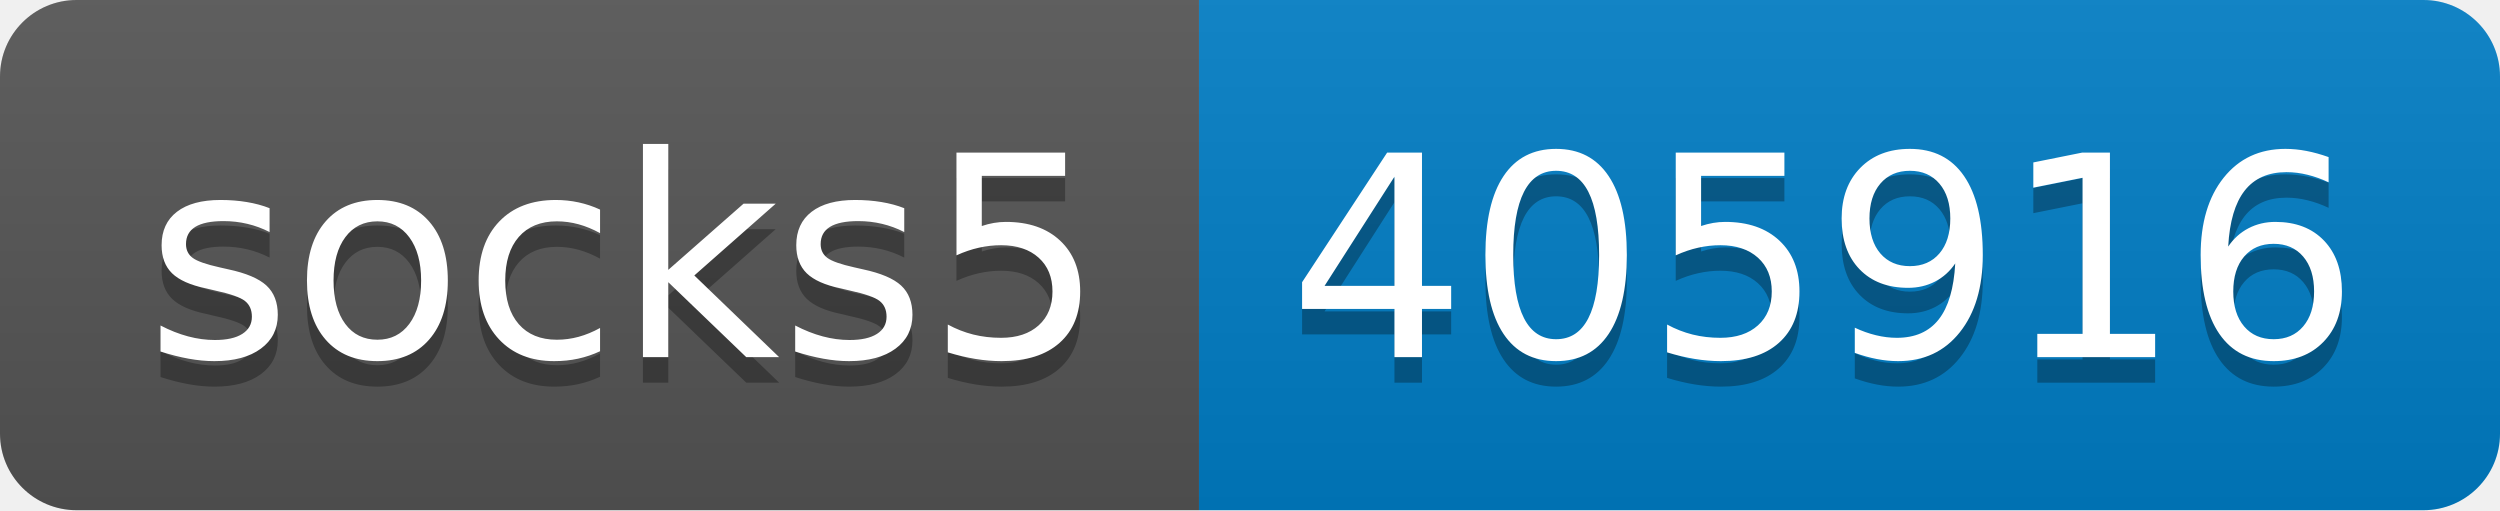
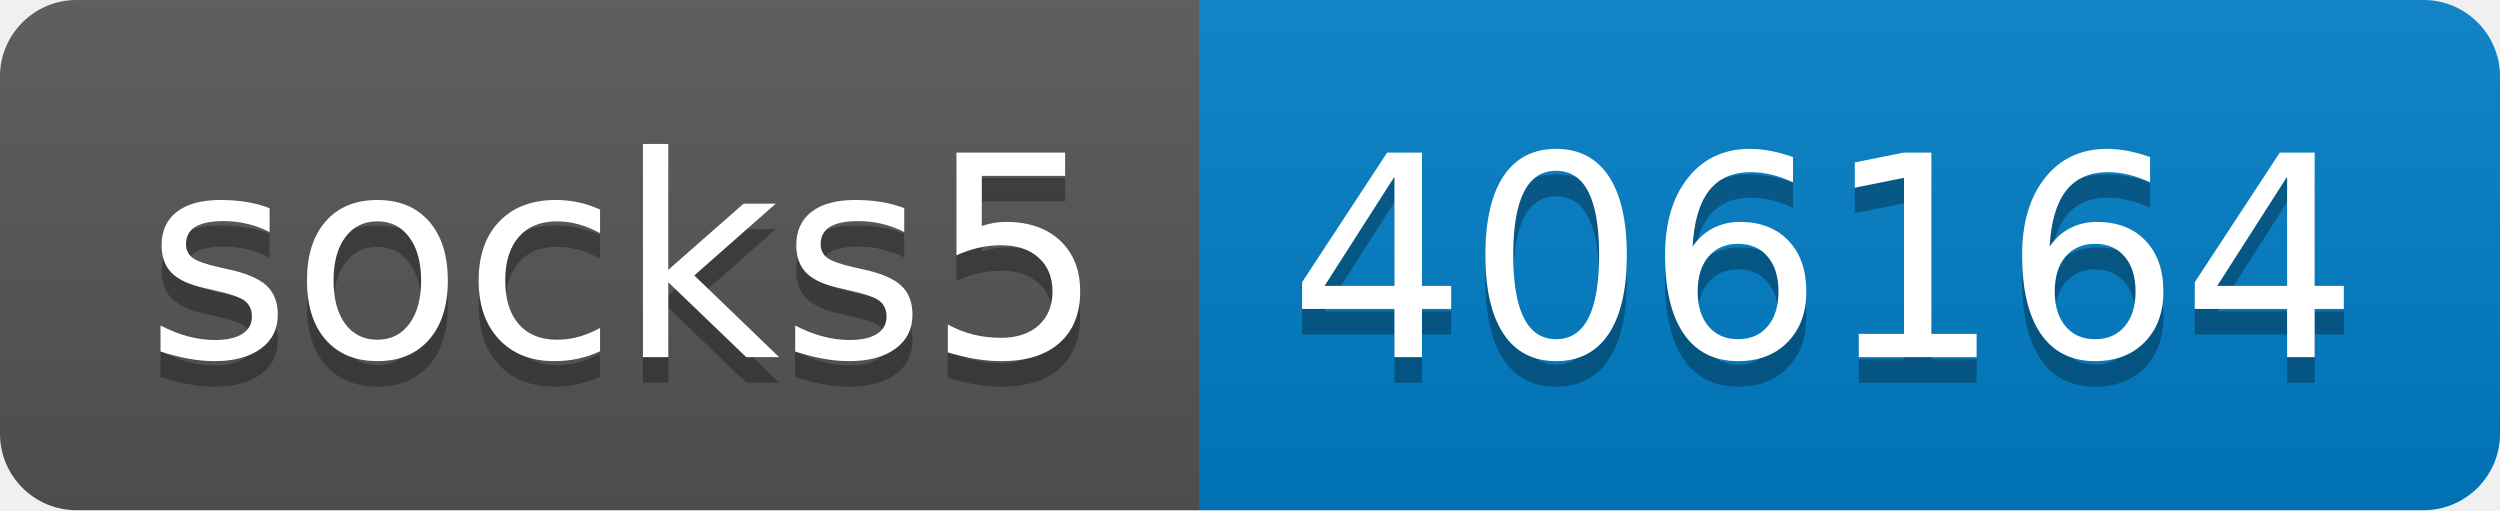
- <svg xmlns="http://www.w3.org/2000/svg" width="98" height="20" role="img" aria-label="socks5: 405916">
+ <svg xmlns="http://www.w3.org/2000/svg" width="98" height="20" role="img" aria-label="socks5: 406164">
  <linearGradient id="s" x2="0" y2="100%">
    <stop offset="0" stop-color="#bbb" stop-opacity=".1" />
    <stop offset="1" stop-opacity=".1" />
  </linearGradient>
  <clipPath id="r">
    <rect width="98" height="20" rx="3" fill="#fff" />
  </clipPath>
  <g clip-path="url(#r)">
    <rect width="47" height="20" fill="#555" />
    <rect x="47" width="51" height="20" fill="#007ec6" />
    <rect width="98" height="20" fill="url(#s)" />
  </g>
  <g fill="#fff" text-anchor="middle" font-family="Verdana,Geneva,DejaVu Sans,sans-serif" text-rendering="geometricPrecision" font-size="110">
    <text aria-hidden="true" x="245" y="150" fill="#010101" fill-opacity=".3" transform="scale(.1)" textLength="370">socks5</text>
    <text x="245" y="140" transform="scale(.1)" fill="#fff" textLength="370">socks5</text>
-     <text aria-hidden="true" x="715" y="150" fill="#010101" fill-opacity=".3" transform="scale(.1)" textLength="410">405916</text>
-     <text x="715" y="140" transform="scale(.1)" fill="#fff" textLength="410">405916</text>
+     <text aria-hidden="true" x="715" y="150" fill="#010101" fill-opacity=".3" transform="scale(.1)" textLength="410">406164</text>
+     <text x="715" y="140" transform="scale(.1)" fill="#fff" textLength="410">406164</text>
  </g>
</svg>
